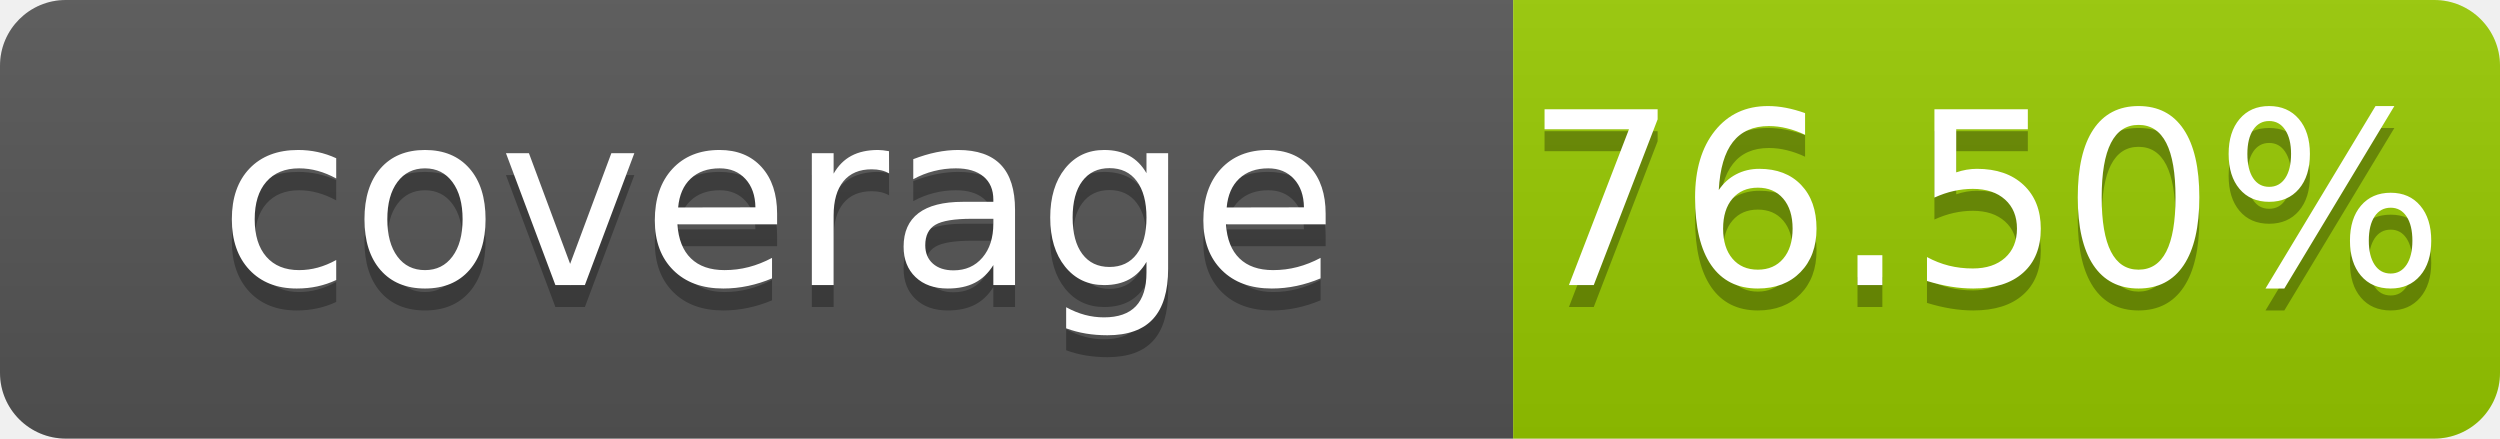
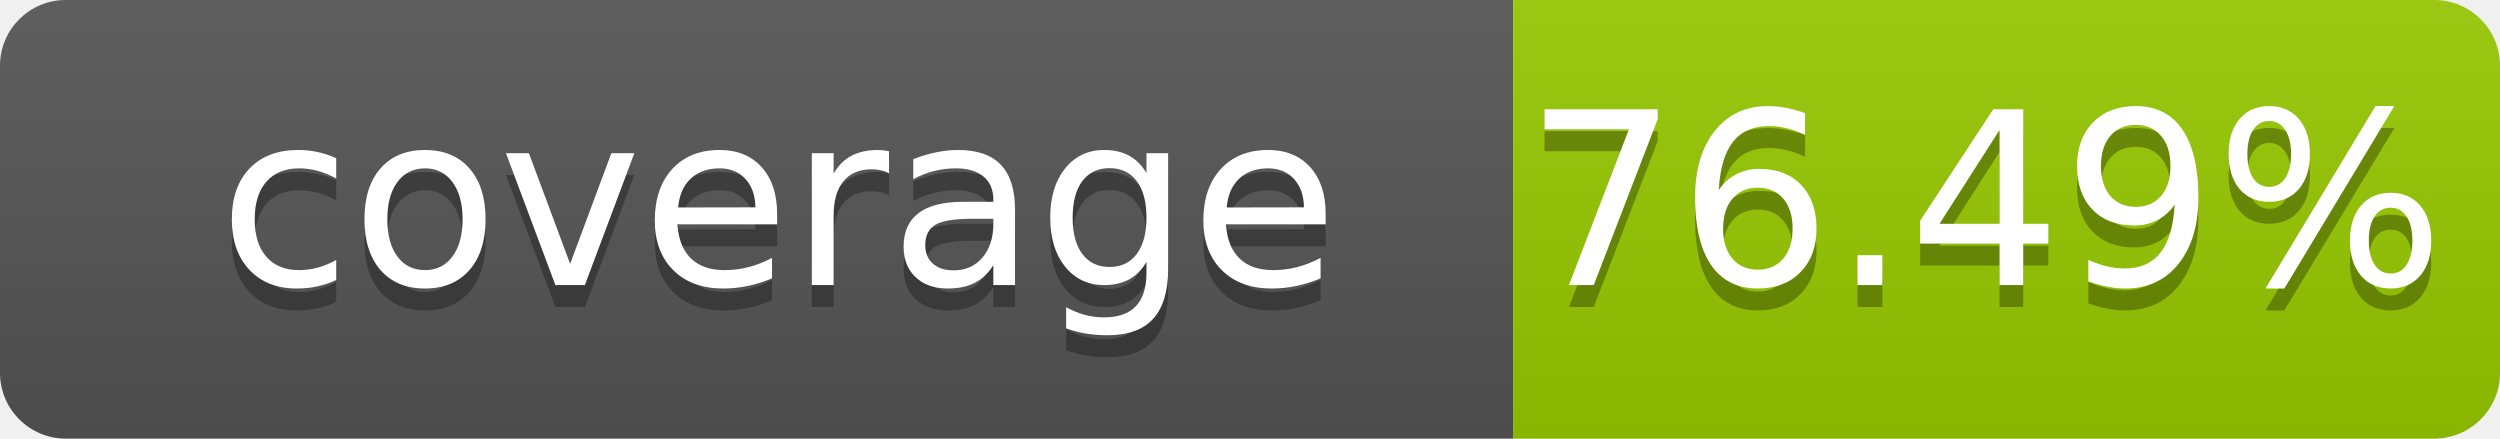
- <svg xmlns="http://www.w3.org/2000/svg" width="114" height="20" role="img" aria-label="coverage: 76.50%">
+ <svg xmlns="http://www.w3.org/2000/svg" width="114" height="20" role="img" aria-label="coverage: 76.49%">
  <linearGradient id="s" x2="0" y2="100%">
    <stop offset="0" stop-color="#bbb" stop-opacity=".1" />
    <stop offset="1" stop-opacity=".1" />
  </linearGradient>
  <clipPath id="r">
    <rect width="114" height="20" rx="3" fill="#fff" />
  </clipPath>
  <g clip-path="url(#r)">
    <rect width="69" height="20" fill="#555" />
    <rect x="69" width="45" height="20" fill="#97ca00" />
    <rect width="114" height="20" fill="url(#s)" />
  </g>
  <g fill="#fff" text-anchor="middle" font-family="Verdana,Geneva,DejaVu Sans,sans-serif" font-size="110" text-rendering="geometricPrecision">
    <text x="355" y="140" transform="scale(.1)" fill="#010101" fill-opacity=".3">coverage</text>
    <text x="355" y="130" transform="scale(.1)">coverage</text>
-     <text x="905" y="140" transform="scale(.1)" fill="#010101" fill-opacity=".3">76.50%</text>
-     <text x="905" y="130" transform="scale(.1)">76.50%</text>
+     <text x="905" y="140" transform="scale(.1)" fill="#010101" fill-opacity=".3">76.49%</text>
+     <text x="905" y="130" transform="scale(.1)">76.49%</text>
  </g>
</svg>
